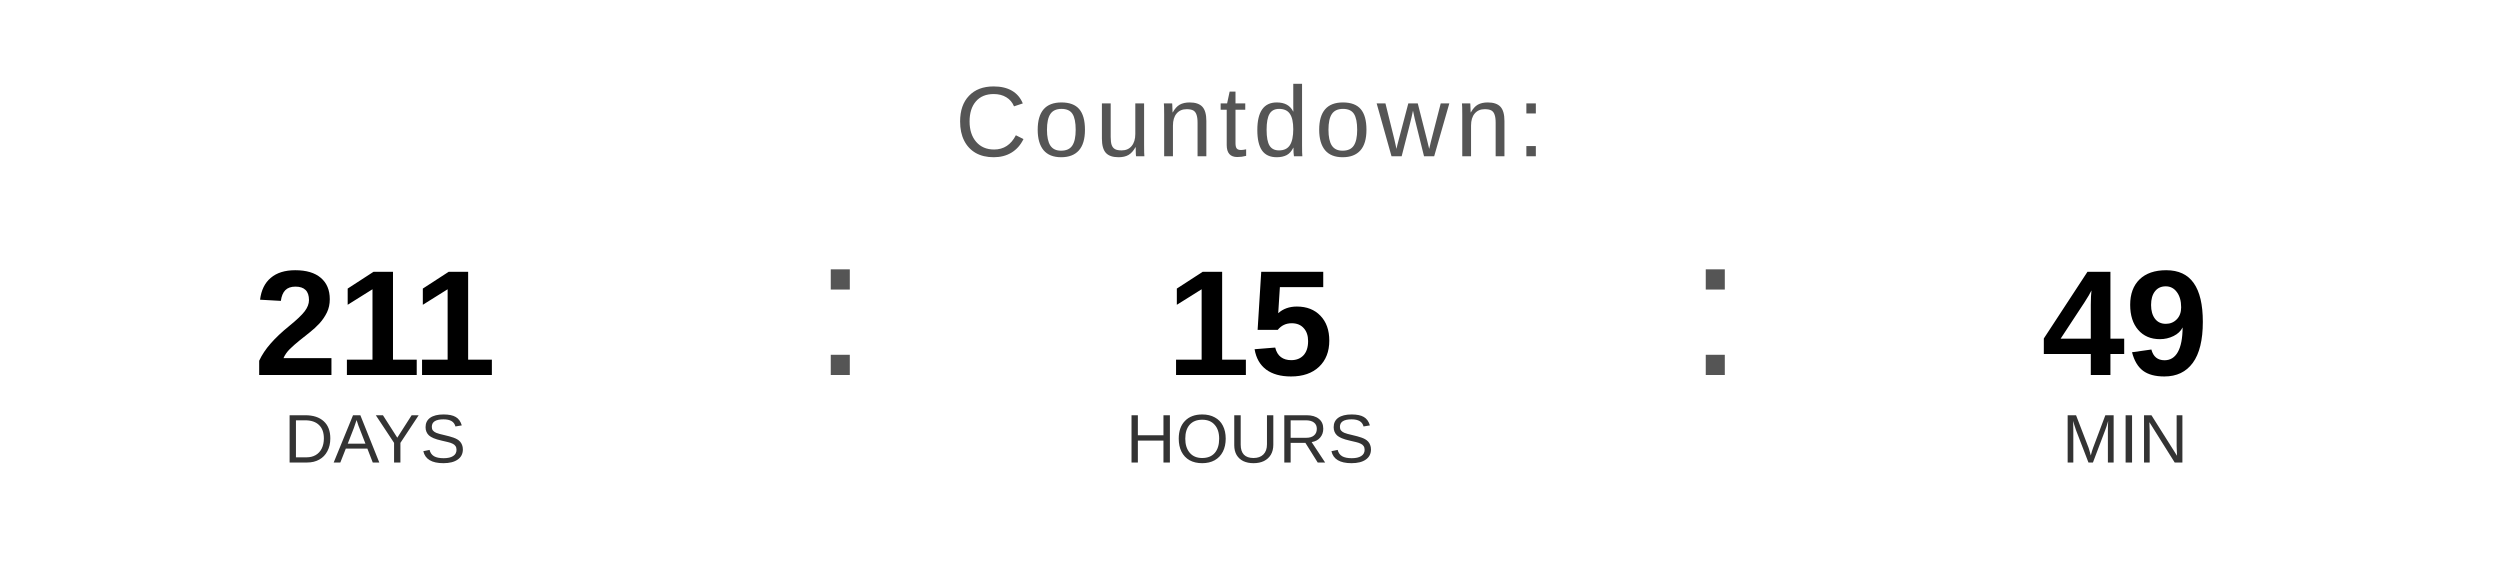
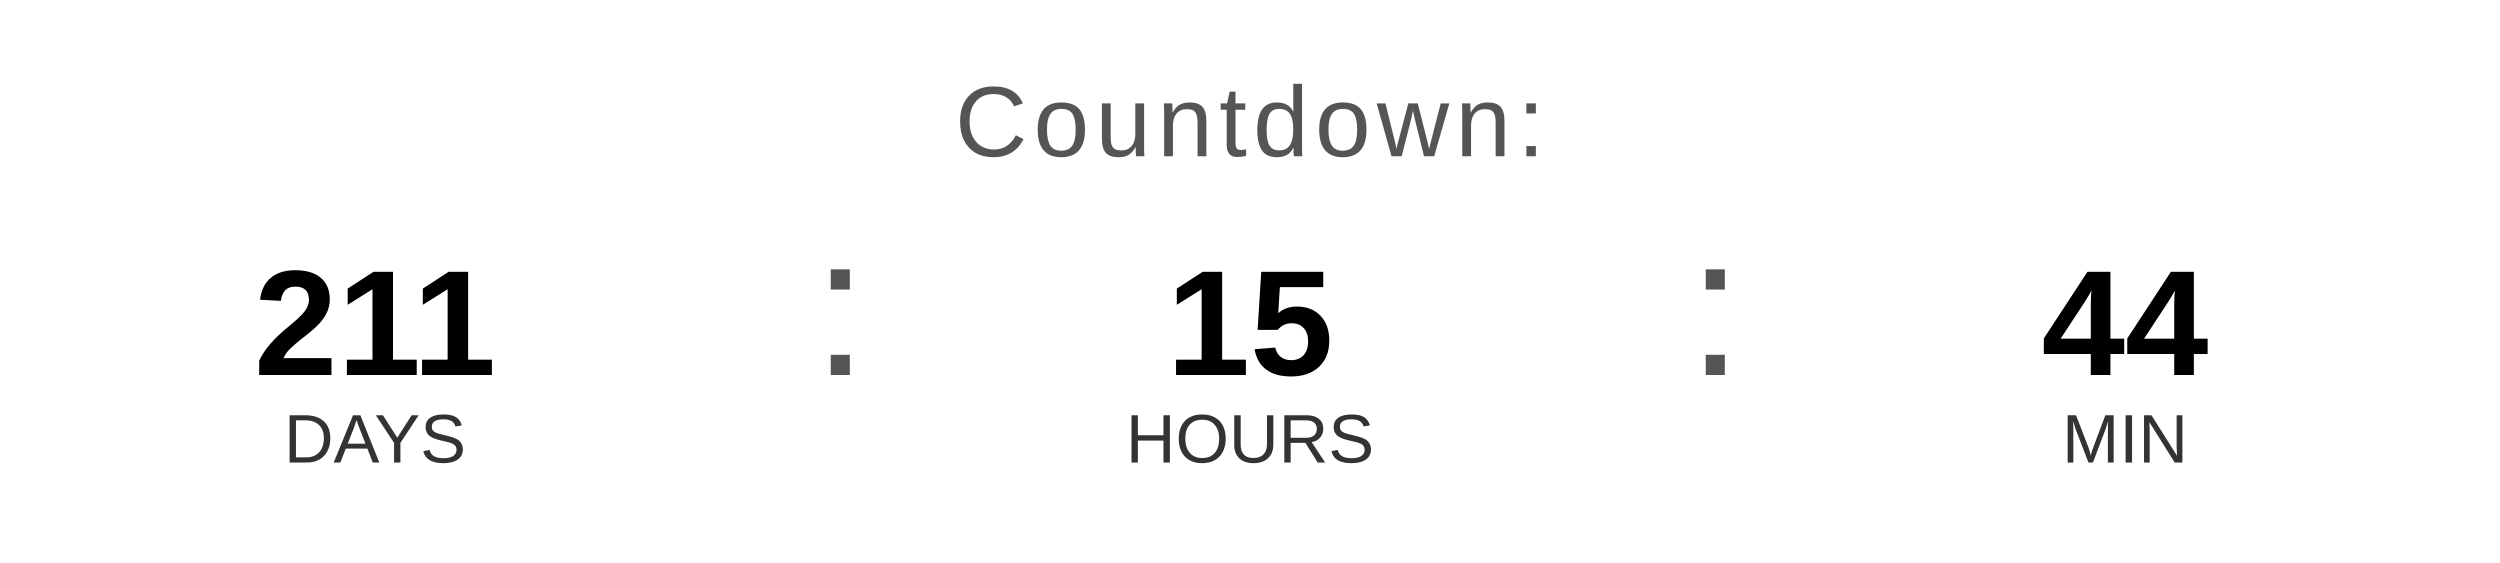
<svg xmlns="http://www.w3.org/2000/svg" width="400" height="90" viewBox="0 0 400 90">
  <text x="200" y="25" font-family="Arial, Helvetica, sans-serif" font-size="16" fill="#555555" text-anchor="middle" letter-spacing="1">
    Countdown:
  </text>
  <text x="60" y="60" font-family="Arial, Helvetica, sans-serif" font-size="24" font-weight="bold" fill="#000000" text-anchor="middle">211</text>
  <text x="60" y="74" font-family="Arial, Helvetica, sans-serif" font-size="11" fill="#333333" text-anchor="middle">DAYS</text>
  <text x="130" y="60" font-family="Arial, sans-serif" font-size="32" fill="#555555">:</text>
  <text x="200" y="60" font-family="Arial, Helvetica, sans-serif" font-size="24" font-weight="bold" fill="#000000" text-anchor="middle">15</text>
  <text x="200" y="74" font-family="Arial, Helvetica, sans-serif" font-size="11" fill="#333333" text-anchor="middle">HOURS</text>
  <text x="270" y="60" font-family="Arial, sans-serif" font-size="32" fill="#555555">:</text>
-   <text x="340" y="60" font-family="Arial, Helvetica, sans-serif" font-size="24" font-weight="bold" fill="#000000" text-anchor="middle">49</text>
+   <text x="340" y="60" font-family="Arial, Helvetica, sans-serif" font-size="24" font-weight="bold" fill="#000000" text-anchor="middle">44</text>
  <text x="340" y="74" font-family="Arial, Helvetica, sans-serif" font-size="11" fill="#333333" text-anchor="middle">MIN</text>
</svg>
